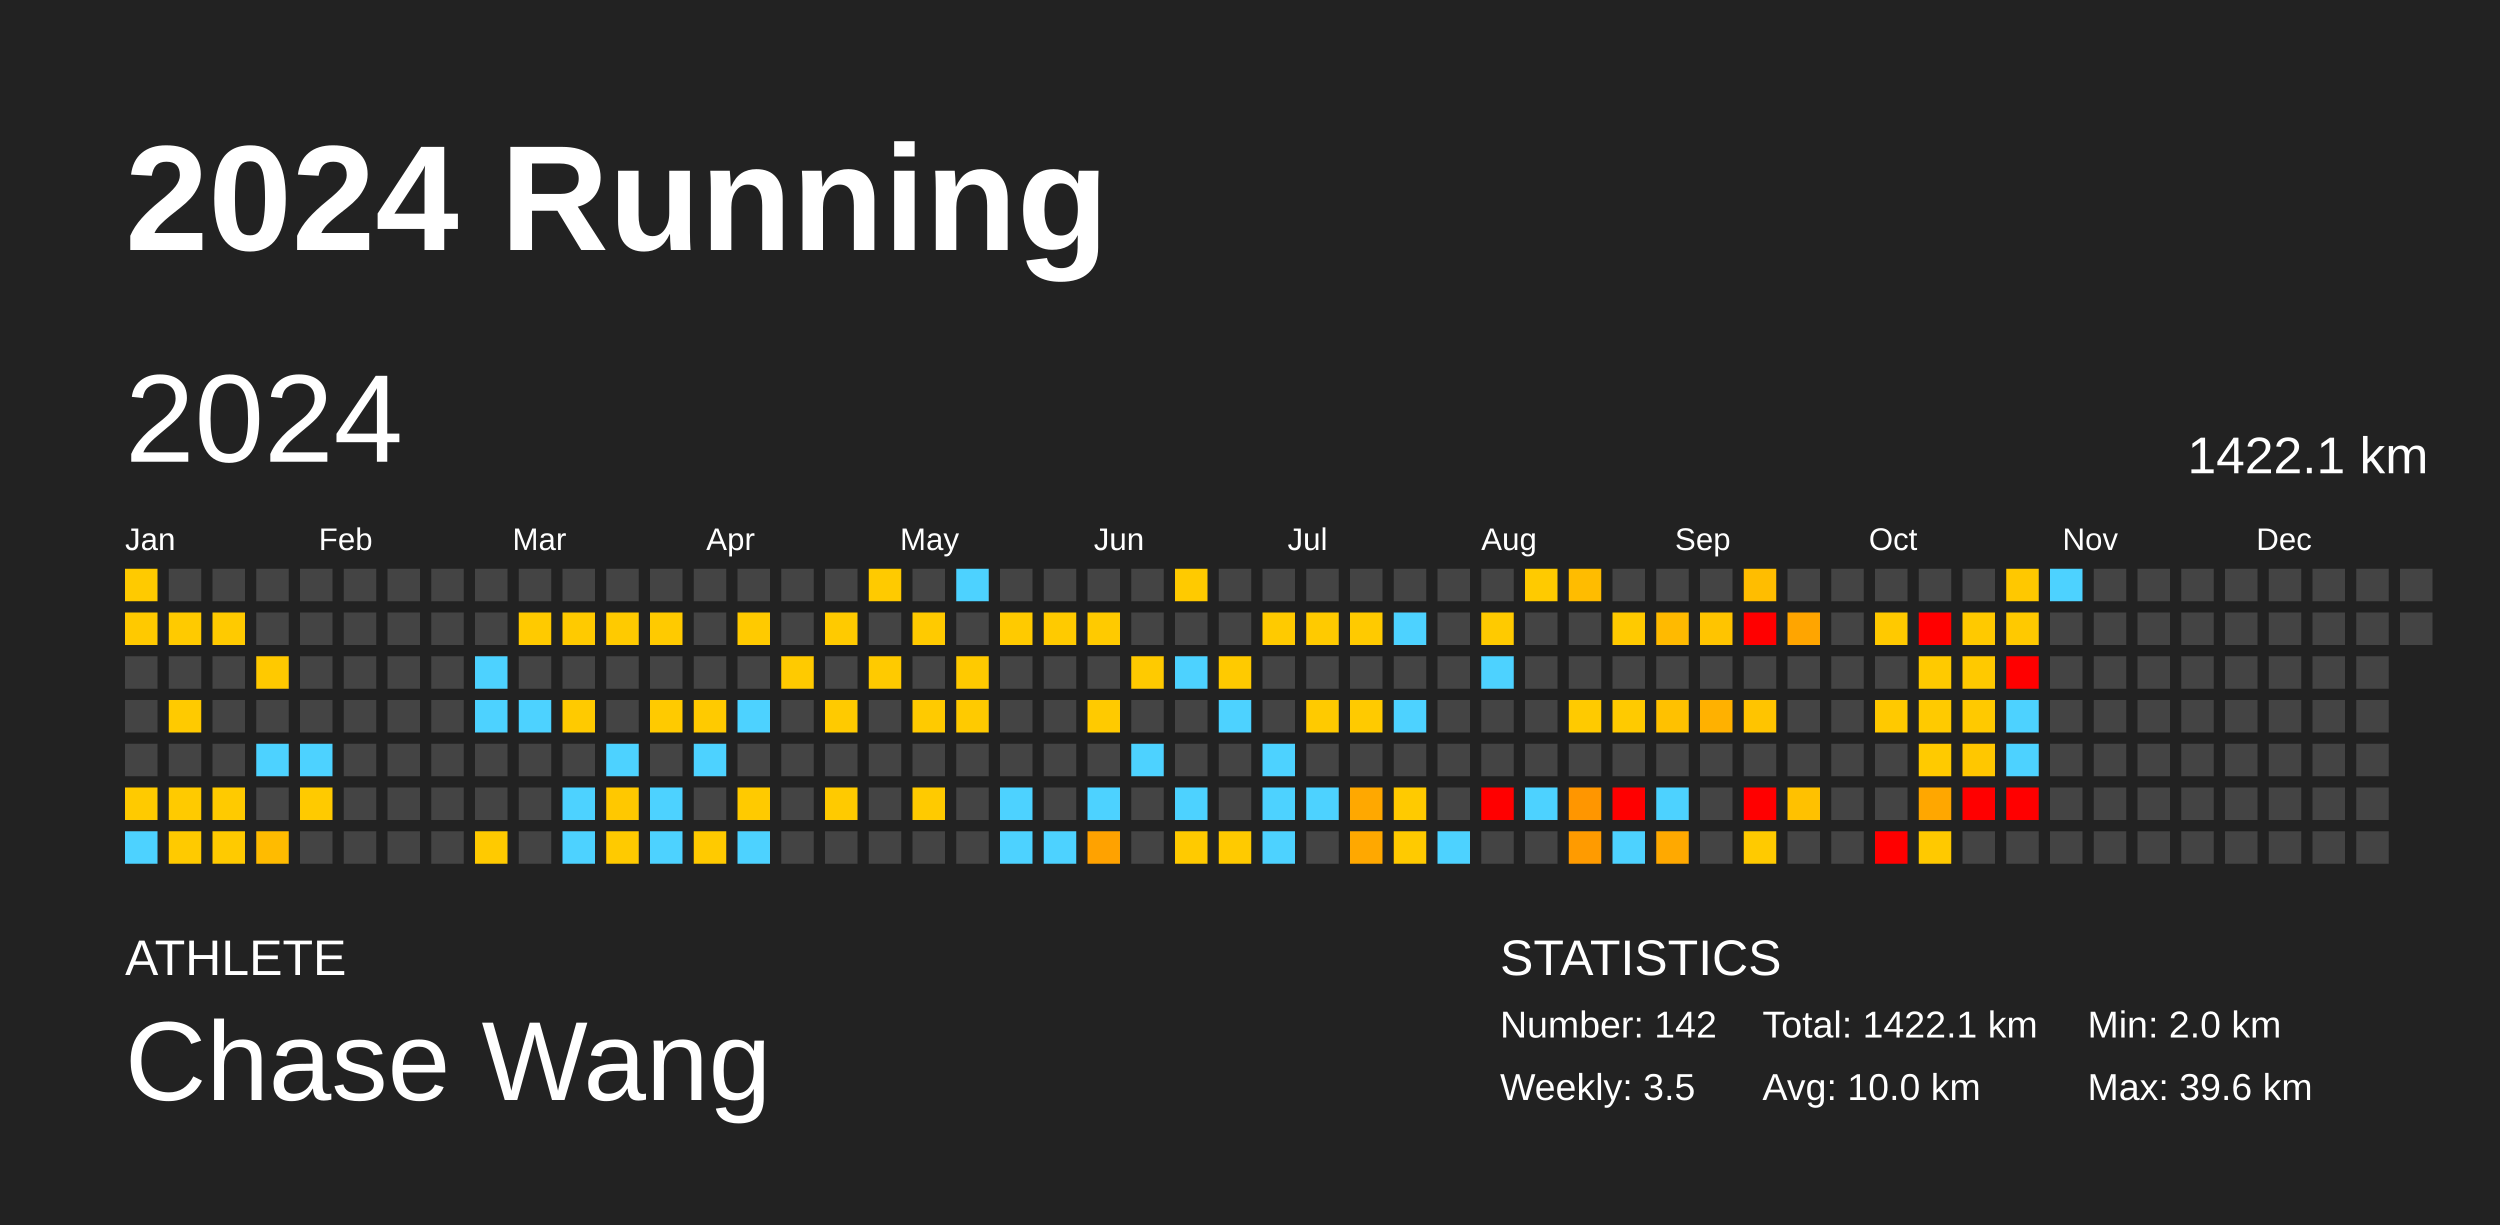
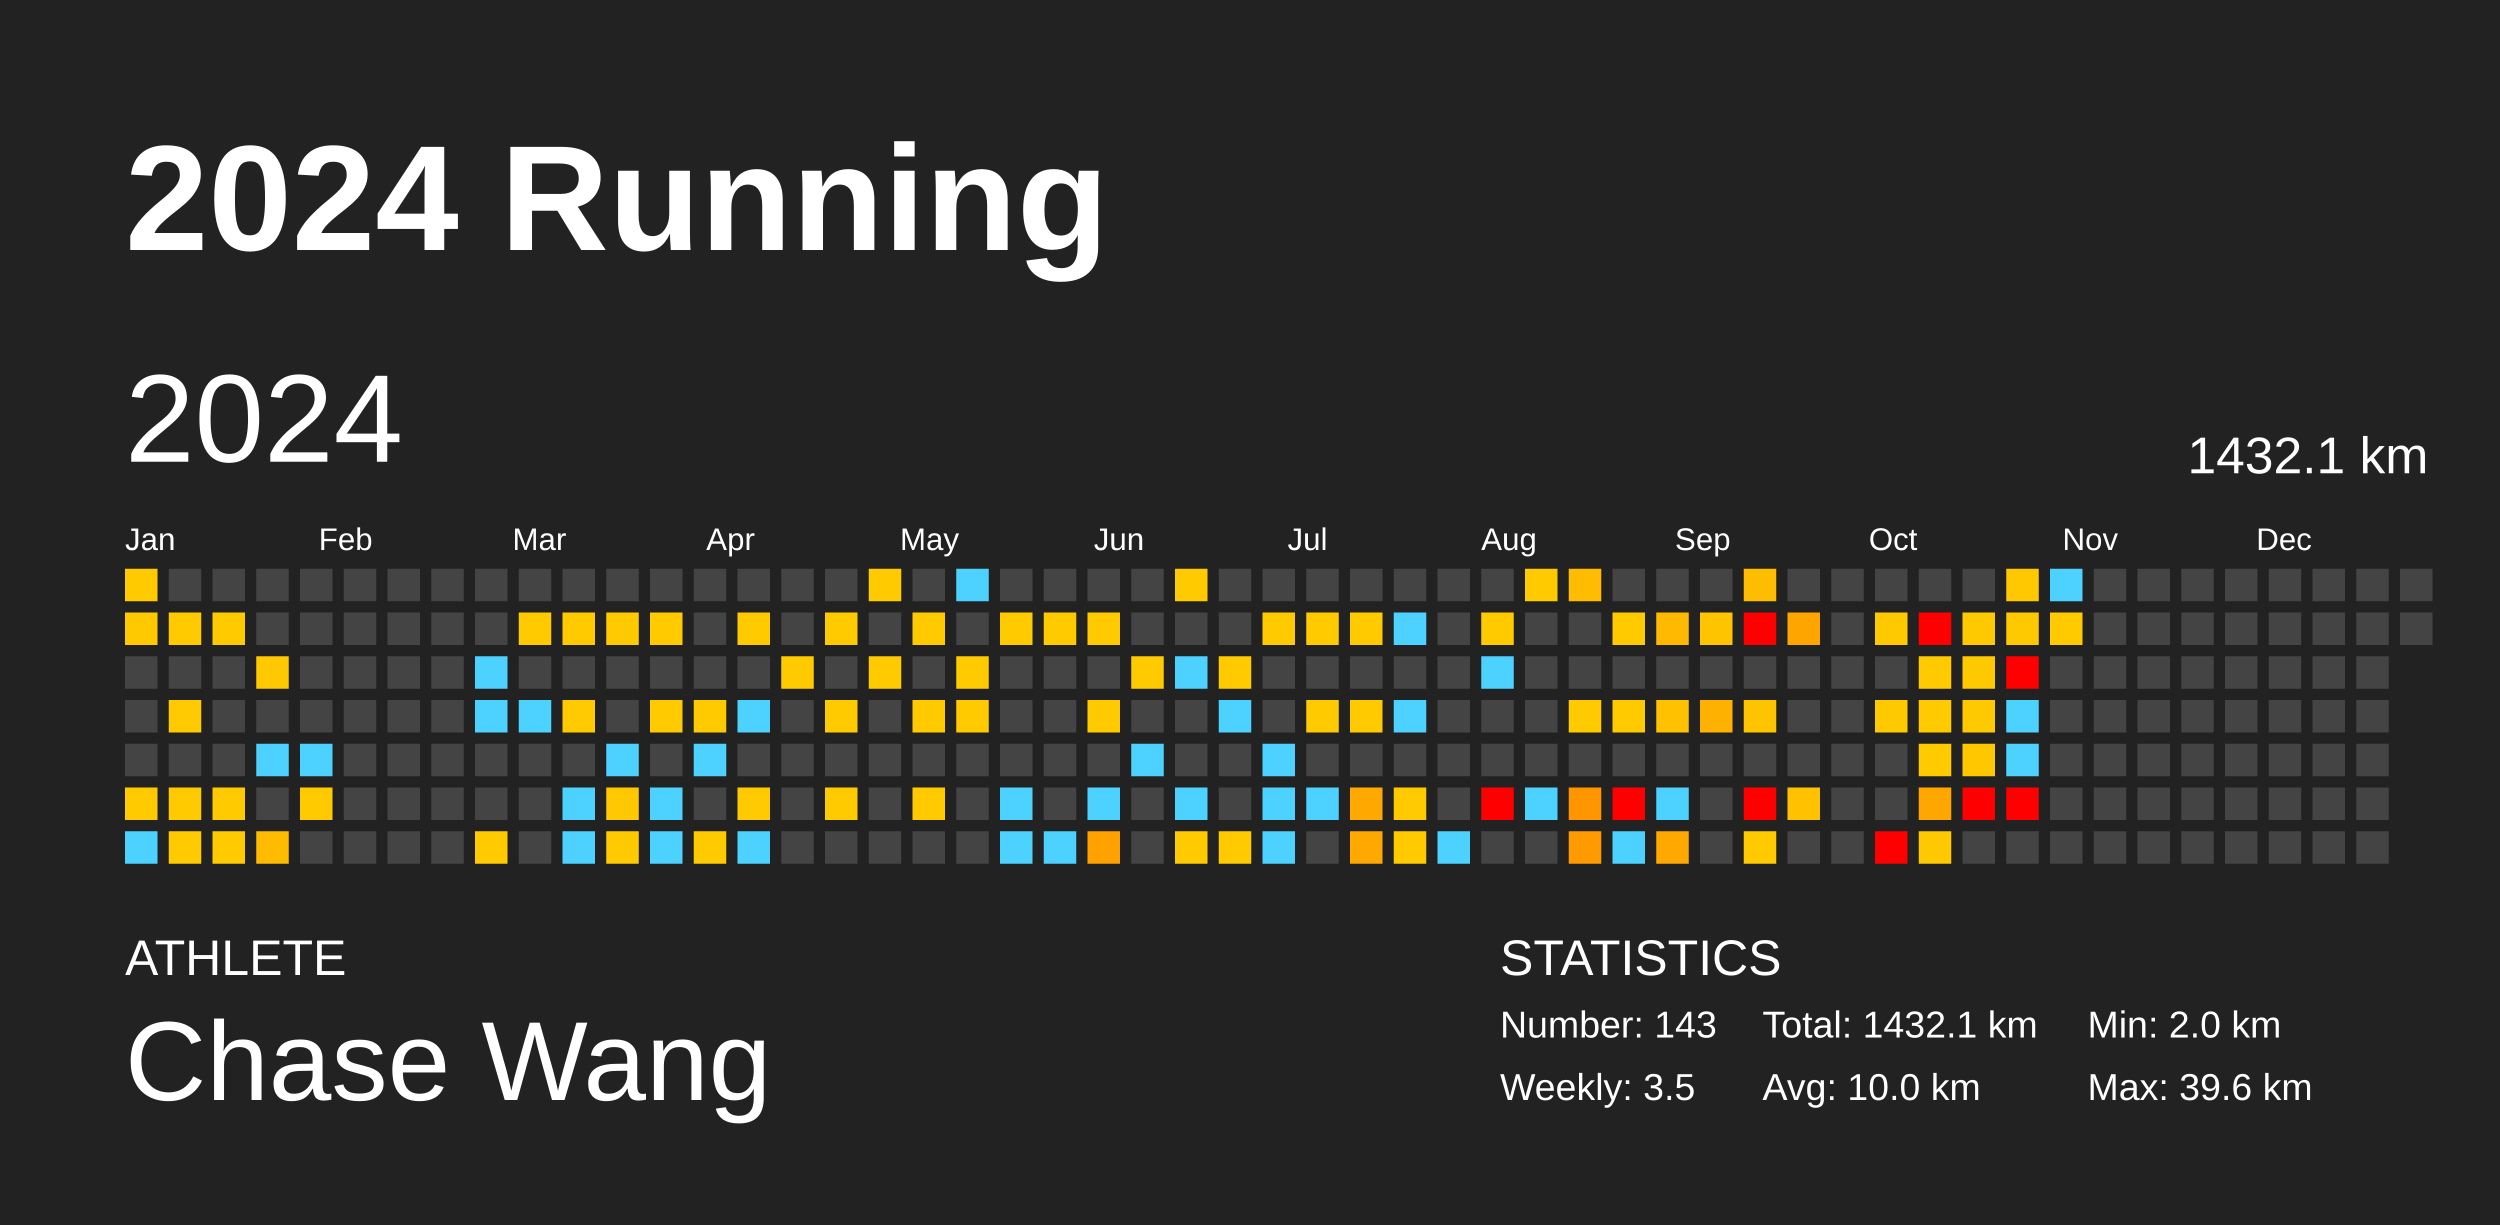
<svg xmlns="http://www.w3.org/2000/svg" baseProfile="full" height="98mm" version="1.1" viewBox="0,0,200,98" width="200mm">
  <defs />
  <rect fill="#222222" height="98" width="200" x="0" y="0" />
  <text fill="#FFFFFF" style="font-size:12px; font-family:Arial; font-weight:bold;" x="10" y="20">2024 Running</text>
  <text fill="#FFFFFF" style="font-size:4px; font-family:Arial" x="10" y="78">ATHLETE</text>
  <text fill="#FFFFFF" style="font-size:9px; font-family:Arial" x="10" y="88">Chase Wang</text>
  <text fill="#FFFFFF" style="font-size:4px; font-family:Arial" x="120" y="78">STATISTICS</text>
-   <text fill="#FFFFFF" style="font-size:3px; font-family:Arial" x="120" y="83">Number: 142</text>
+   <text fill="#FFFFFF" style="font-size:3px; font-family:Arial" x="120" y="83">Number: 143</text>
  <text fill="#FFFFFF" style="font-size:3px; font-family:Arial" x="120" y="88">Weekly: 3.5</text>
-   <text fill="#FFFFFF" style="font-size:3px; font-family:Arial" x="141" y="83">Total: 1422.1 km</text>
+   <text fill="#FFFFFF" style="font-size:3px; font-family:Arial" x="141" y="83">Total: 1432.1 km</text>
  <text fill="#FFFFFF" style="font-size:3px; font-family:Arial" x="141" y="88">Avg: 10.0 km</text>
  <text fill="#FFFFFF" style="font-size:3px; font-family:Arial" x="167" y="83">Min: 2.0 km</text>
  <text fill="#FFFFFF" style="font-size:3px; font-family:Arial" x="167" y="88">Max: 39.6 km</text>
  <text dominant-baseline="hanging" fill="#FFFFFF" style="font-size:10.0px; font-family:Arial;" x="10" y="30">2024</text>
-   <text dominant-baseline="hanging" fill="#FFFFFF" style="font-size:4.125px; font-family:Arial;" x="175" y="35">1422.1 km</text>
+   <text dominant-baseline="hanging" fill="#FFFFFF" style="font-size:4.125px; font-family:Arial;" x="175" y="35">1432.1 km</text>
  <text fill="#FFFFFF" style="font-size:2.5px; font-family:Arial" x="10.0" y="44">Jan</text>
  <text fill="#FFFFFF" style="font-size:2.5px; font-family:Arial" x="25.5" y="44">Feb</text>
  <text fill="#FFFFFF" style="font-size:2.5px; font-family:Arial" x="41.0" y="44">Mar</text>
  <text fill="#FFFFFF" style="font-size:2.5px; font-family:Arial" x="56.5" y="44">Apr</text>
  <text fill="#FFFFFF" style="font-size:2.5px; font-family:Arial" x="72.0" y="44">May</text>
  <text fill="#FFFFFF" style="font-size:2.5px; font-family:Arial" x="87.5" y="44">Jun</text>
  <text fill="#FFFFFF" style="font-size:2.5px; font-family:Arial" x="103.0" y="44">Jul</text>
  <text fill="#FFFFFF" style="font-size:2.5px; font-family:Arial" x="118.5" y="44">Aug</text>
  <text fill="#FFFFFF" style="font-size:2.5px; font-family:Arial" x="134.0" y="44">Sep</text>
  <text fill="#FFFFFF" style="font-size:2.5px; font-family:Arial" x="149.5" y="44">Oct</text>
  <text fill="#FFFFFF" style="font-size:2.5px; font-family:Arial" x="165.0" y="44">Nov</text>
  <text fill="#FFFFFF" style="font-size:2.5px; font-family:Arial" x="180.5" y="44">Dec</text>
  <rect fill="#ffca00" height="2.6" width="2.6" x="10.0" y="45.5" />
  <rect fill="#ffc900" height="2.6" width="2.6" x="10.0" y="49.0" />
  <rect fill="#444444" height="2.6" width="2.6" x="10.0" y="52.5" />
  <rect fill="#444444" height="2.6" width="2.6" x="10.0" y="56.0" />
  <rect fill="#444444" height="2.6" width="2.6" x="10.0" y="59.5" />
  <rect fill="#ffca00" height="2.6" width="2.6" x="10.0" y="63.0" />
  <rect fill="#4dd2ff" height="2.6" width="2.6" x="10.0" y="66.5" />
  <rect fill="#444444" height="2.6" width="2.6" x="13.5" y="45.5" />
  <rect fill="#ffca00" height="2.6" width="2.6" x="13.5" y="49.0" />
  <rect fill="#444444" height="2.6" width="2.6" x="13.5" y="52.5" />
  <rect fill="#ffca00" height="2.6" width="2.6" x="13.5" y="56.0" />
  <rect fill="#444444" height="2.6" width="2.6" x="13.5" y="59.5" />
  <rect fill="#ffca00" height="2.6" width="2.6" x="13.5" y="63.0" />
  <rect fill="#ffca00" height="2.6" width="2.6" x="13.5" y="66.5" />
  <rect fill="#444444" height="2.6" width="2.6" x="17.0" y="45.5" />
  <rect fill="#ffca00" height="2.6" width="2.6" x="17.0" y="49.0" />
  <rect fill="#444444" height="2.6" width="2.6" x="17.0" y="52.5" />
  <rect fill="#444444" height="2.6" width="2.6" x="17.0" y="56.0" />
  <rect fill="#444444" height="2.6" width="2.6" x="17.0" y="59.5" />
  <rect fill="#ffca00" height="2.6" width="2.6" x="17.0" y="63.0" />
  <rect fill="#ffca00" height="2.6" width="2.6" x="17.0" y="66.5" />
  <rect fill="#444444" height="2.6" width="2.6" x="20.5" y="45.5" />
  <rect fill="#444444" height="2.6" width="2.6" x="20.5" y="49.0" />
  <rect fill="#ffc900" height="2.6" width="2.6" x="20.5" y="52.5" />
  <rect fill="#444444" height="2.6" width="2.6" x="20.5" y="56.0" />
  <rect fill="#4dd2ff" height="2.6" width="2.6" x="20.5" y="59.5" />
  <rect fill="#444444" height="2.6" width="2.6" x="20.5" y="63.0" />
  <rect fill="#ffbb00" height="2.6" width="2.6" x="20.5" y="66.5" />
  <rect fill="#444444" height="2.6" width="2.6" x="24.0" y="45.5" />
  <rect fill="#444444" height="2.6" width="2.6" x="24.0" y="49.0" />
  <rect fill="#444444" height="2.6" width="2.6" x="24.0" y="52.5" />
  <rect fill="#444444" height="2.6" width="2.6" x="24.0" y="56.0" />
  <rect fill="#4dd2ff" height="2.6" width="2.6" x="24.0" y="59.5" />
  <rect fill="#ffca00" height="2.6" width="2.6" x="24.0" y="63.0" />
  <rect fill="#444444" height="2.6" width="2.6" x="24.0" y="66.5" />
  <rect fill="#444444" height="2.6" width="2.6" x="27.5" y="45.5" />
  <rect fill="#444444" height="2.6" width="2.6" x="27.5" y="49.0" />
  <rect fill="#444444" height="2.6" width="2.6" x="27.5" y="52.5" />
  <rect fill="#444444" height="2.6" width="2.6" x="27.5" y="56.0" />
  <rect fill="#444444" height="2.6" width="2.6" x="27.5" y="59.5" />
  <rect fill="#444444" height="2.6" width="2.6" x="27.5" y="63.0" />
  <rect fill="#444444" height="2.6" width="2.6" x="27.5" y="66.5" />
  <rect fill="#444444" height="2.6" width="2.6" x="31.0" y="45.5" />
  <rect fill="#444444" height="2.6" width="2.6" x="31.0" y="49.0" />
  <rect fill="#444444" height="2.6" width="2.6" x="31.0" y="52.5" />
  <rect fill="#444444" height="2.6" width="2.6" x="31.0" y="56.0" />
  <rect fill="#444444" height="2.6" width="2.6" x="31.0" y="59.5" />
  <rect fill="#444444" height="2.6" width="2.6" x="31.0" y="63.0" />
  <rect fill="#444444" height="2.6" width="2.6" x="31.0" y="66.5" />
  <rect fill="#444444" height="2.6" width="2.6" x="34.5" y="45.5" />
  <rect fill="#444444" height="2.6" width="2.6" x="34.5" y="49.0" />
  <rect fill="#444444" height="2.6" width="2.6" x="34.5" y="52.5" />
  <rect fill="#444444" height="2.6" width="2.6" x="34.5" y="56.0" />
  <rect fill="#444444" height="2.6" width="2.6" x="34.5" y="59.5" />
  <rect fill="#444444" height="2.6" width="2.6" x="34.5" y="63.0" />
  <rect fill="#444444" height="2.6" width="2.6" x="34.5" y="66.5" />
  <rect fill="#444444" height="2.6" width="2.6" x="38.0" y="45.5" />
  <rect fill="#444444" height="2.6" width="2.6" x="38.0" y="49.0" />
  <rect fill="#4dd2ff" height="2.6" width="2.6" x="38.0" y="52.5" />
  <rect fill="#4dd2ff" height="2.6" width="2.6" x="38.0" y="56.0" />
  <rect fill="#444444" height="2.6" width="2.6" x="38.0" y="59.5" />
  <rect fill="#444444" height="2.6" width="2.6" x="38.0" y="63.0" />
  <rect fill="#ffca00" height="2.6" width="2.6" x="38.0" y="66.5" />
  <rect fill="#444444" height="2.6" width="2.6" x="41.5" y="45.5" />
  <rect fill="#ffca00" height="2.6" width="2.6" x="41.5" y="49.0" />
  <rect fill="#444444" height="2.6" width="2.6" x="41.5" y="52.5" />
  <rect fill="#4dd2ff" height="2.6" width="2.6" x="41.5" y="56.0" />
  <rect fill="#444444" height="2.6" width="2.6" x="41.5" y="59.5" />
  <rect fill="#444444" height="2.6" width="2.6" x="41.5" y="63.0" />
  <rect fill="#444444" height="2.6" width="2.6" x="41.5" y="66.5" />
  <rect fill="#444444" height="2.6" width="2.6" x="45.0" y="45.5" />
  <rect fill="#ffca00" height="2.6" width="2.6" x="45.0" y="49.0" />
  <rect fill="#444444" height="2.6" width="2.6" x="45.0" y="52.5" />
  <rect fill="#ffca00" height="2.6" width="2.6" x="45.0" y="56.0" />
  <rect fill="#444444" height="2.6" width="2.6" x="45.0" y="59.5" />
  <rect fill="#4dd2ff" height="2.6" width="2.6" x="45.0" y="63.0" />
  <rect fill="#4dd2ff" height="2.6" width="2.6" x="45.0" y="66.5" />
  <rect fill="#444444" height="2.6" width="2.6" x="48.5" y="45.5" />
  <rect fill="#ffca00" height="2.6" width="2.6" x="48.5" y="49.0" />
  <rect fill="#444444" height="2.6" width="2.6" x="48.5" y="52.5" />
  <rect fill="#444444" height="2.6" width="2.6" x="48.5" y="56.0" />
  <rect fill="#4dd2ff" height="2.6" width="2.6" x="48.5" y="59.5" />
  <rect fill="#ffc800" height="2.6" width="2.6" x="48.5" y="63.0" />
  <rect fill="#ffca00" height="2.6" width="2.6" x="48.5" y="66.5" />
  <rect fill="#444444" height="2.6" width="2.6" x="52.0" y="45.5" />
  <rect fill="#ffca00" height="2.6" width="2.6" x="52.0" y="49.0" />
  <rect fill="#444444" height="2.6" width="2.6" x="52.0" y="52.5" />
  <rect fill="#ffca00" height="2.6" width="2.6" x="52.0" y="56.0" />
  <rect fill="#444444" height="2.6" width="2.6" x="52.0" y="59.5" />
  <rect fill="#4dd2ff" height="2.6" width="2.6" x="52.0" y="63.0" />
  <rect fill="#4dd2ff" height="2.6" width="2.6" x="52.0" y="66.5" />
  <rect fill="#444444" height="2.6" width="2.6" x="55.5" y="45.5" />
  <rect fill="#444444" height="2.6" width="2.6" x="55.5" y="49.0" />
  <rect fill="#444444" height="2.6" width="2.6" x="55.5" y="52.5" />
  <rect fill="#ffca00" height="2.6" width="2.6" x="55.5" y="56.0" />
  <rect fill="#4dd2ff" height="2.6" width="2.6" x="55.5" y="59.5" />
  <rect fill="#444444" height="2.6" width="2.6" x="55.5" y="63.0" />
  <rect fill="#ffca00" height="2.6" width="2.6" x="55.5" y="66.5" />
  <rect fill="#444444" height="2.6" width="2.6" x="59.0" y="45.5" />
  <rect fill="#ffca00" height="2.6" width="2.6" x="59.0" y="49.0" />
  <rect fill="#444444" height="2.6" width="2.6" x="59.0" y="52.5" />
  <rect fill="#4dd2ff" height="2.6" width="2.6" x="59.0" y="56.0" />
  <rect fill="#444444" height="2.6" width="2.6" x="59.0" y="59.5" />
  <rect fill="#ffca00" height="2.6" width="2.6" x="59.0" y="63.0" />
  <rect fill="#4dd2ff" height="2.6" width="2.6" x="59.0" y="66.5" />
  <rect fill="#444444" height="2.6" width="2.6" x="62.5" y="45.5" />
  <rect fill="#444444" height="2.6" width="2.6" x="62.5" y="49.0" />
  <rect fill="#ffca00" height="2.6" width="2.6" x="62.5" y="52.5" />
  <rect fill="#444444" height="2.6" width="2.6" x="62.5" y="56.0" />
  <rect fill="#444444" height="2.6" width="2.6" x="62.5" y="59.5" />
  <rect fill="#444444" height="2.6" width="2.6" x="62.5" y="63.0" />
  <rect fill="#444444" height="2.6" width="2.6" x="62.5" y="66.5" />
  <rect fill="#444444" height="2.6" width="2.6" x="66.0" y="45.5" />
  <rect fill="#ffca00" height="2.6" width="2.6" x="66.0" y="49.0" />
  <rect fill="#444444" height="2.6" width="2.6" x="66.0" y="52.5" />
  <rect fill="#ffca00" height="2.6" width="2.6" x="66.0" y="56.0" />
  <rect fill="#444444" height="2.6" width="2.6" x="66.0" y="59.5" />
  <rect fill="#ffca00" height="2.6" width="2.6" x="66.0" y="63.0" />
  <rect fill="#444444" height="2.6" width="2.6" x="66.0" y="66.5" />
  <rect fill="#ffca00" height="2.6" width="2.6" x="69.5" y="45.5" />
  <rect fill="#444444" height="2.6" width="2.6" x="69.5" y="49.0" />
  <rect fill="#ffca00" height="2.6" width="2.6" x="69.5" y="52.5" />
  <rect fill="#444444" height="2.6" width="2.6" x="69.5" y="56.0" />
  <rect fill="#444444" height="2.6" width="2.6" x="69.5" y="59.5" />
  <rect fill="#444444" height="2.6" width="2.6" x="69.5" y="63.0" />
  <rect fill="#444444" height="2.6" width="2.6" x="69.5" y="66.5" />
  <rect fill="#444444" height="2.6" width="2.6" x="73.0" y="45.5" />
  <rect fill="#ffca00" height="2.6" width="2.6" x="73.0" y="49.0" />
  <rect fill="#444444" height="2.6" width="2.6" x="73.0" y="52.5" />
  <rect fill="#ffca00" height="2.6" width="2.6" x="73.0" y="56.0" />
  <rect fill="#444444" height="2.6" width="2.6" x="73.0" y="59.5" />
  <rect fill="#ffca00" height="2.6" width="2.6" x="73.0" y="63.0" />
  <rect fill="#444444" height="2.6" width="2.6" x="73.0" y="66.5" />
  <rect fill="#4dd2ff" height="2.6" width="2.6" x="76.5" y="45.5" />
  <rect fill="#444444" height="2.6" width="2.6" x="76.5" y="49.0" />
  <rect fill="#ffca00" height="2.6" width="2.6" x="76.5" y="52.5" />
  <rect fill="#ffca00" height="2.6" width="2.6" x="76.5" y="56.0" />
  <rect fill="#444444" height="2.6" width="2.6" x="76.5" y="59.5" />
  <rect fill="#444444" height="2.6" width="2.6" x="76.5" y="63.0" />
  <rect fill="#444444" height="2.6" width="2.6" x="76.5" y="66.5" />
  <rect fill="#444444" height="2.6" width="2.6" x="80.0" y="45.5" />
  <rect fill="#ffca00" height="2.6" width="2.6" x="80.0" y="49.0" />
  <rect fill="#444444" height="2.6" width="2.6" x="80.0" y="52.5" />
  <rect fill="#444444" height="2.6" width="2.6" x="80.0" y="56.0" />
  <rect fill="#444444" height="2.6" width="2.6" x="80.0" y="59.5" />
  <rect fill="#4dd2ff" height="2.6" width="2.6" x="80.0" y="63.0" />
  <rect fill="#4dd2ff" height="2.6" width="2.6" x="80.0" y="66.5" />
  <rect fill="#444444" height="2.6" width="2.6" x="83.5" y="45.5" />
  <rect fill="#ffca00" height="2.6" width="2.6" x="83.5" y="49.0" />
  <rect fill="#444444" height="2.6" width="2.6" x="83.5" y="52.5" />
  <rect fill="#444444" height="2.6" width="2.6" x="83.5" y="56.0" />
  <rect fill="#444444" height="2.6" width="2.6" x="83.5" y="59.5" />
  <rect fill="#444444" height="2.6" width="2.6" x="83.5" y="63.0" />
  <rect fill="#4dd2ff" height="2.6" width="2.6" x="83.5" y="66.5" />
  <rect fill="#444444" height="2.6" width="2.6" x="87.0" y="45.5" />
  <rect fill="#ffca00" height="2.6" width="2.6" x="87.0" y="49.0" />
  <rect fill="#444444" height="2.6" width="2.6" x="87.0" y="52.5" />
  <rect fill="#ffca00" height="2.6" width="2.6" x="87.0" y="56.0" />
  <rect fill="#444444" height="2.6" width="2.6" x="87.0" y="59.5" />
  <rect fill="#4dd2ff" height="2.6" width="2.6" x="87.0" y="63.0" />
  <rect fill="#ffa200" height="2.6" width="2.6" x="87.0" y="66.5" />
  <rect fill="#444444" height="2.6" width="2.6" x="90.5" y="45.5" />
  <rect fill="#444444" height="2.6" width="2.6" x="90.5" y="49.0" />
  <rect fill="#ffca00" height="2.6" width="2.6" x="90.5" y="52.5" />
  <rect fill="#444444" height="2.6" width="2.6" x="90.5" y="56.0" />
  <rect fill="#4dd2ff" height="2.6" width="2.6" x="90.5" y="59.5" />
  <rect fill="#444444" height="2.6" width="2.6" x="90.5" y="63.0" />
  <rect fill="#444444" height="2.6" width="2.6" x="90.5" y="66.5" />
  <rect fill="#ffca00" height="2.6" width="2.6" x="94.0" y="45.5" />
  <rect fill="#444444" height="2.6" width="2.6" x="94.0" y="49.0" />
  <rect fill="#4dd2ff" height="2.6" width="2.6" x="94.0" y="52.5" />
  <rect fill="#444444" height="2.6" width="2.6" x="94.0" y="56.0" />
  <rect fill="#444444" height="2.6" width="2.6" x="94.0" y="59.5" />
  <rect fill="#4dd2ff" height="2.6" width="2.6" x="94.0" y="63.0" />
  <rect fill="#ffca00" height="2.6" width="2.6" x="94.0" y="66.5" />
  <rect fill="#444444" height="2.6" width="2.6" x="97.5" y="45.5" />
  <rect fill="#444444" height="2.6" width="2.6" x="97.5" y="49.0" />
  <rect fill="#ffca00" height="2.6" width="2.6" x="97.5" y="52.5" />
  <rect fill="#4dd2ff" height="2.6" width="2.6" x="97.5" y="56.0" />
  <rect fill="#444444" height="2.6" width="2.6" x="97.5" y="59.5" />
  <rect fill="#444444" height="2.6" width="2.6" x="97.5" y="63.0" />
  <rect fill="#ffca00" height="2.6" width="2.6" x="97.5" y="66.5" />
  <rect fill="#444444" height="2.6" width="2.6" x="101.0" y="45.5" />
  <rect fill="#ffca00" height="2.6" width="2.6" x="101.0" y="49.0" />
  <rect fill="#444444" height="2.6" width="2.6" x="101.0" y="52.5" />
  <rect fill="#444444" height="2.6" width="2.6" x="101.0" y="56.0" />
  <rect fill="#4dd2ff" height="2.6" width="2.6" x="101.0" y="59.5" />
  <rect fill="#4dd2ff" height="2.6" width="2.6" x="101.0" y="63.0" />
  <rect fill="#4dd2ff" height="2.6" width="2.6" x="101.0" y="66.5" />
  <rect fill="#444444" height="2.6" width="2.6" x="104.5" y="45.5" />
  <rect fill="#ffca00" height="2.6" width="2.6" x="104.5" y="49.0" />
  <rect fill="#444444" height="2.6" width="2.6" x="104.5" y="52.5" />
  <rect fill="#ffca00" height="2.6" width="2.6" x="104.5" y="56.0" />
  <rect fill="#444444" height="2.6" width="2.6" x="104.5" y="59.5" />
  <rect fill="#4dd2ff" height="2.6" width="2.6" x="104.5" y="63.0" />
  <rect fill="#444444" height="2.6" width="2.6" x="104.5" y="66.5" />
  <rect fill="#444444" height="2.6" width="2.6" x="108.0" y="45.5" />
  <rect fill="#ffca00" height="2.6" width="2.6" x="108.0" y="49.0" />
  <rect fill="#444444" height="2.6" width="2.6" x="108.0" y="52.5" />
  <rect fill="#ffca00" height="2.6" width="2.6" x="108.0" y="56.0" />
  <rect fill="#444444" height="2.6" width="2.6" x="108.0" y="59.5" />
  <rect fill="#ffa800" height="2.6" width="2.6" x="108.0" y="63.0" />
  <rect fill="#ffa800" height="2.6" width="2.6" x="108.0" y="66.5" />
  <rect fill="#444444" height="2.6" width="2.6" x="111.5" y="45.5" />
  <rect fill="#4dd2ff" height="2.6" width="2.6" x="111.5" y="49.0" />
  <rect fill="#444444" height="2.6" width="2.6" x="111.5" y="52.5" />
  <rect fill="#4dd2ff" height="2.6" width="2.6" x="111.5" y="56.0" />
  <rect fill="#444444" height="2.6" width="2.6" x="111.5" y="59.5" />
  <rect fill="#ffca00" height="2.6" width="2.6" x="111.5" y="63.0" />
  <rect fill="#ffca00" height="2.6" width="2.6" x="111.5" y="66.5" />
  <rect fill="#444444" height="2.6" width="2.6" x="115.0" y="45.5" />
  <rect fill="#444444" height="2.6" width="2.6" x="115.0" y="49.0" />
  <rect fill="#444444" height="2.6" width="2.6" x="115.0" y="52.5" />
  <rect fill="#444444" height="2.6" width="2.6" x="115.0" y="56.0" />
  <rect fill="#444444" height="2.6" width="2.6" x="115.0" y="59.5" />
  <rect fill="#444444" height="2.6" width="2.6" x="115.0" y="63.0" />
  <rect fill="#4dd2ff" height="2.6" width="2.6" x="115.0" y="66.5" />
  <rect fill="#444444" height="2.6" width="2.6" x="118.5" y="45.5" />
  <rect fill="#ffca00" height="2.6" width="2.6" x="118.5" y="49.0" />
  <rect fill="#4dd2ff" height="2.6" width="2.6" x="118.5" y="52.5" />
  <rect fill="#444444" height="2.6" width="2.6" x="118.5" y="56.0" />
  <rect fill="#444444" height="2.6" width="2.6" x="118.5" y="59.5" />
  <rect fill="red" height="2.6" width="2.6" x="118.5" y="63.0" />
  <rect fill="#444444" height="2.6" width="2.6" x="118.5" y="66.5" />
  <rect fill="#ffca00" height="2.6" width="2.6" x="122.0" y="45.5" />
  <rect fill="#444444" height="2.6" width="2.6" x="122.0" y="49.0" />
  <rect fill="#444444" height="2.6" width="2.6" x="122.0" y="52.5" />
  <rect fill="#444444" height="2.6" width="2.6" x="122.0" y="56.0" />
  <rect fill="#444444" height="2.6" width="2.6" x="122.0" y="59.5" />
  <rect fill="#4dd2ff" height="2.6" width="2.6" x="122.0" y="63.0" />
  <rect fill="#444444" height="2.6" width="2.6" x="122.0" y="66.5" />
  <rect fill="#ffbc00" height="2.6" width="2.6" x="125.5" y="45.5" />
  <rect fill="#444444" height="2.6" width="2.6" x="125.5" y="49.0" />
  <rect fill="#444444" height="2.6" width="2.6" x="125.5" y="52.5" />
  <rect fill="#ffca00" height="2.6" width="2.6" x="125.5" y="56.0" />
  <rect fill="#444444" height="2.6" width="2.6" x="125.5" y="59.5" />
  <rect fill="#ff9600" height="2.6" width="2.6" x="125.5" y="63.0" />
  <rect fill="#ff9b00" height="2.6" width="2.6" x="125.5" y="66.5" />
  <rect fill="#444444" height="2.6" width="2.6" x="129.0" y="45.5" />
  <rect fill="#ffca00" height="2.6" width="2.6" x="129.0" y="49.0" />
  <rect fill="#444444" height="2.6" width="2.6" x="129.0" y="52.5" />
  <rect fill="#ffca00" height="2.6" width="2.6" x="129.0" y="56.0" />
  <rect fill="#444444" height="2.6" width="2.6" x="129.0" y="59.5" />
  <rect fill="red" height="2.6" width="2.6" x="129.0" y="63.0" />
  <rect fill="#4dd2ff" height="2.6" width="2.6" x="129.0" y="66.5" />
  <rect fill="#444444" height="2.6" width="2.6" x="132.5" y="45.5" />
  <rect fill="#ffba00" height="2.6" width="2.6" x="132.5" y="49.0" />
  <rect fill="#444444" height="2.6" width="2.6" x="132.5" y="52.5" />
  <rect fill="#ffc100" height="2.6" width="2.6" x="132.5" y="56.0" />
  <rect fill="#444444" height="2.6" width="2.6" x="132.5" y="59.5" />
  <rect fill="#4dd2ff" height="2.6" width="2.6" x="132.5" y="63.0" />
  <rect fill="#ffa900" height="2.6" width="2.6" x="132.5" y="66.5" />
  <rect fill="#444444" height="2.6" width="2.6" x="136.0" y="45.5" />
  <rect fill="#ffc400" height="2.6" width="2.6" x="136.0" y="49.0" />
  <rect fill="#444444" height="2.6" width="2.6" x="136.0" y="52.5" />
  <rect fill="#ffb100" height="2.6" width="2.6" x="136.0" y="56.0" />
  <rect fill="#444444" height="2.6" width="2.6" x="136.0" y="59.5" />
  <rect fill="#444444" height="2.6" width="2.6" x="136.0" y="63.0" />
  <rect fill="#444444" height="2.6" width="2.6" x="136.0" y="66.5" />
  <rect fill="#ffbd00" height="2.6" width="2.6" x="139.5" y="45.5" />
  <rect fill="red" height="2.6" width="2.6" x="139.5" y="49.0" />
  <rect fill="#444444" height="2.6" width="2.6" x="139.5" y="52.5" />
  <rect fill="#ffc400" height="2.6" width="2.6" x="139.5" y="56.0" />
  <rect fill="#444444" height="2.6" width="2.6" x="139.5" y="59.5" />
  <rect fill="red" height="2.6" width="2.6" x="139.5" y="63.0" />
  <rect fill="#ffca00" height="2.6" width="2.6" x="139.5" y="66.5" />
  <rect fill="#444444" height="2.6" width="2.6" x="143.0" y="45.5" />
  <rect fill="#ffa500" height="2.6" width="2.6" x="143.0" y="49.0" />
  <rect fill="#444444" height="2.6" width="2.6" x="143.0" y="52.5" />
  <rect fill="#444444" height="2.6" width="2.6" x="143.0" y="56.0" />
  <rect fill="#444444" height="2.6" width="2.6" x="143.0" y="59.5" />
  <rect fill="#ffc100" height="2.6" width="2.6" x="143.0" y="63.0" />
  <rect fill="#444444" height="2.6" width="2.6" x="143.0" y="66.5" />
  <rect fill="#444444" height="2.6" width="2.6" x="146.5" y="45.5" />
  <rect fill="#444444" height="2.6" width="2.6" x="146.5" y="49.0" />
  <rect fill="#444444" height="2.6" width="2.6" x="146.5" y="52.5" />
  <rect fill="#444444" height="2.6" width="2.6" x="146.5" y="56.0" />
  <rect fill="#444444" height="2.6" width="2.6" x="146.5" y="59.5" />
  <rect fill="#444444" height="2.6" width="2.6" x="146.5" y="63.0" />
  <rect fill="#444444" height="2.6" width="2.6" x="146.5" y="66.5" />
  <rect fill="#444444" height="2.6" width="2.6" x="150.0" y="45.5" />
  <rect fill="#ffc900" height="2.6" width="2.6" x="150.0" y="49.0" />
  <rect fill="#444444" height="2.6" width="2.6" x="150.0" y="52.5" />
  <rect fill="#ffc900" height="2.6" width="2.6" x="150.0" y="56.0" />
  <rect fill="#444444" height="2.6" width="2.6" x="150.0" y="59.5" />
  <rect fill="#444444" height="2.6" width="2.6" x="150.0" y="63.0" />
  <rect fill="red" height="2.6" width="2.6" x="150.0" y="66.5" />
  <rect fill="#444444" height="2.6" width="2.6" x="153.5" y="45.5" />
  <rect fill="red" height="2.6" width="2.6" x="153.5" y="49.0" />
  <rect fill="#ffca00" height="2.6" width="2.6" x="153.5" y="52.5" />
  <rect fill="#ffca00" height="2.6" width="2.6" x="153.5" y="56.0" />
  <rect fill="#ffca00" height="2.6" width="2.6" x="153.5" y="59.5" />
  <rect fill="#ffa700" height="2.6" width="2.6" x="153.5" y="63.0" />
  <rect fill="#ffc900" height="2.6" width="2.6" x="153.5" y="66.5" />
  <rect fill="#444444" height="2.6" width="2.6" x="157.0" y="45.5" />
  <rect fill="#ffc900" height="2.6" width="2.6" x="157.0" y="49.0" />
  <rect fill="#ffc900" height="2.6" width="2.6" x="157.0" y="52.5" />
  <rect fill="#ffc900" height="2.6" width="2.6" x="157.0" y="56.0" />
  <rect fill="#ffc700" height="2.6" width="2.6" x="157.0" y="59.5" />
  <rect fill="red" height="2.6" width="2.6" x="157.0" y="63.0" />
  <rect fill="#444444" height="2.6" width="2.6" x="157.0" y="66.5" />
  <rect fill="#ffc800" height="2.6" width="2.6" x="160.5" y="45.5" />
  <rect fill="#ffc900" height="2.6" width="2.6" x="160.5" y="49.0" />
  <rect fill="red" height="2.6" width="2.6" x="160.5" y="52.5" />
  <rect fill="#4dd2ff" height="2.6" width="2.6" x="160.5" y="56.0" />
  <rect fill="#4dd2ff" height="2.6" width="2.6" x="160.5" y="59.5" />
  <rect fill="red" height="2.6" width="2.6" x="160.5" y="63.0" />
  <rect fill="#444444" height="2.6" width="2.6" x="160.5" y="66.5" />
  <rect fill="#4dd2ff" height="2.6" width="2.6" x="164.0" y="45.5" />
-   <rect fill="#444444" height="2.6" width="2.6" x="164.0" y="49.0" />
+   <rect fill="#ffca00" height="2.6" width="2.6" x="164.0" y="49.0" />
  <rect fill="#444444" height="2.6" width="2.6" x="164.0" y="52.5" />
  <rect fill="#444444" height="2.6" width="2.6" x="164.0" y="56.0" />
  <rect fill="#444444" height="2.6" width="2.6" x="164.0" y="59.5" />
  <rect fill="#444444" height="2.6" width="2.6" x="164.0" y="63.0" />
  <rect fill="#444444" height="2.6" width="2.6" x="164.0" y="66.5" />
  <rect fill="#444444" height="2.6" width="2.6" x="167.5" y="45.5" />
  <rect fill="#444444" height="2.6" width="2.6" x="167.5" y="49.0" />
  <rect fill="#444444" height="2.6" width="2.6" x="167.5" y="52.5" />
  <rect fill="#444444" height="2.6" width="2.6" x="167.5" y="56.0" />
  <rect fill="#444444" height="2.6" width="2.6" x="167.5" y="59.5" />
  <rect fill="#444444" height="2.6" width="2.6" x="167.5" y="63.0" />
  <rect fill="#444444" height="2.6" width="2.6" x="167.5" y="66.5" />
  <rect fill="#444444" height="2.6" width="2.6" x="171.0" y="45.5" />
  <rect fill="#444444" height="2.6" width="2.6" x="171.0" y="49.0" />
  <rect fill="#444444" height="2.6" width="2.6" x="171.0" y="52.5" />
  <rect fill="#444444" height="2.6" width="2.6" x="171.0" y="56.0" />
  <rect fill="#444444" height="2.6" width="2.6" x="171.0" y="59.5" />
  <rect fill="#444444" height="2.6" width="2.6" x="171.0" y="63.0" />
  <rect fill="#444444" height="2.6" width="2.6" x="171.0" y="66.5" />
  <rect fill="#444444" height="2.6" width="2.6" x="174.5" y="45.5" />
  <rect fill="#444444" height="2.6" width="2.6" x="174.5" y="49.0" />
  <rect fill="#444444" height="2.6" width="2.6" x="174.5" y="52.5" />
  <rect fill="#444444" height="2.6" width="2.6" x="174.5" y="56.0" />
  <rect fill="#444444" height="2.6" width="2.6" x="174.5" y="59.5" />
  <rect fill="#444444" height="2.6" width="2.6" x="174.5" y="63.0" />
  <rect fill="#444444" height="2.6" width="2.6" x="174.5" y="66.5" />
  <rect fill="#444444" height="2.6" width="2.6" x="178.0" y="45.5" />
  <rect fill="#444444" height="2.6" width="2.6" x="178.0" y="49.0" />
  <rect fill="#444444" height="2.6" width="2.6" x="178.0" y="52.5" />
  <rect fill="#444444" height="2.6" width="2.6" x="178.0" y="56.0" />
  <rect fill="#444444" height="2.6" width="2.6" x="178.0" y="59.5" />
  <rect fill="#444444" height="2.6" width="2.6" x="178.0" y="63.0" />
  <rect fill="#444444" height="2.6" width="2.6" x="178.0" y="66.5" />
  <rect fill="#444444" height="2.6" width="2.6" x="181.5" y="45.5" />
  <rect fill="#444444" height="2.6" width="2.6" x="181.5" y="49.0" />
  <rect fill="#444444" height="2.6" width="2.6" x="181.5" y="52.5" />
  <rect fill="#444444" height="2.6" width="2.6" x="181.5" y="56.0" />
  <rect fill="#444444" height="2.6" width="2.6" x="181.5" y="59.5" />
  <rect fill="#444444" height="2.6" width="2.6" x="181.5" y="63.0" />
  <rect fill="#444444" height="2.6" width="2.6" x="181.5" y="66.5" />
  <rect fill="#444444" height="2.6" width="2.6" x="185.0" y="45.5" />
  <rect fill="#444444" height="2.6" width="2.6" x="185.0" y="49.0" />
  <rect fill="#444444" height="2.6" width="2.6" x="185.0" y="52.5" />
  <rect fill="#444444" height="2.6" width="2.6" x="185.0" y="56.0" />
  <rect fill="#444444" height="2.6" width="2.6" x="185.0" y="59.5" />
  <rect fill="#444444" height="2.6" width="2.6" x="185.0" y="63.0" />
  <rect fill="#444444" height="2.6" width="2.6" x="185.0" y="66.5" />
  <rect fill="#444444" height="2.6" width="2.6" x="188.5" y="45.5" />
  <rect fill="#444444" height="2.6" width="2.6" x="188.5" y="49.0" />
  <rect fill="#444444" height="2.6" width="2.6" x="188.5" y="52.5" />
  <rect fill="#444444" height="2.6" width="2.6" x="188.5" y="56.0" />
  <rect fill="#444444" height="2.6" width="2.6" x="188.5" y="59.5" />
  <rect fill="#444444" height="2.6" width="2.6" x="188.5" y="63.0" />
  <rect fill="#444444" height="2.6" width="2.6" x="188.5" y="66.5" />
  <rect fill="#444444" height="2.6" width="2.6" x="192.0" y="45.5" />
  <rect fill="#444444" height="2.6" width="2.6" x="192.0" y="49.0" />
</svg>
